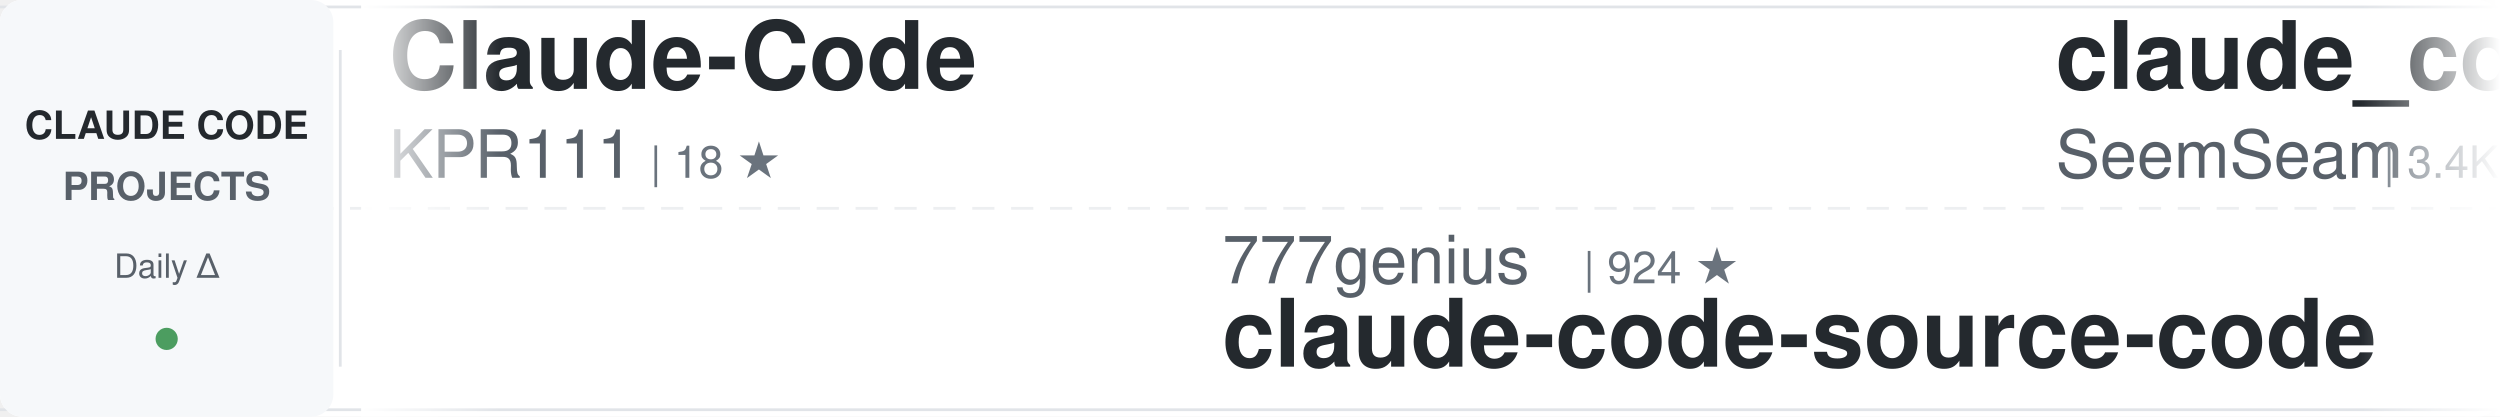
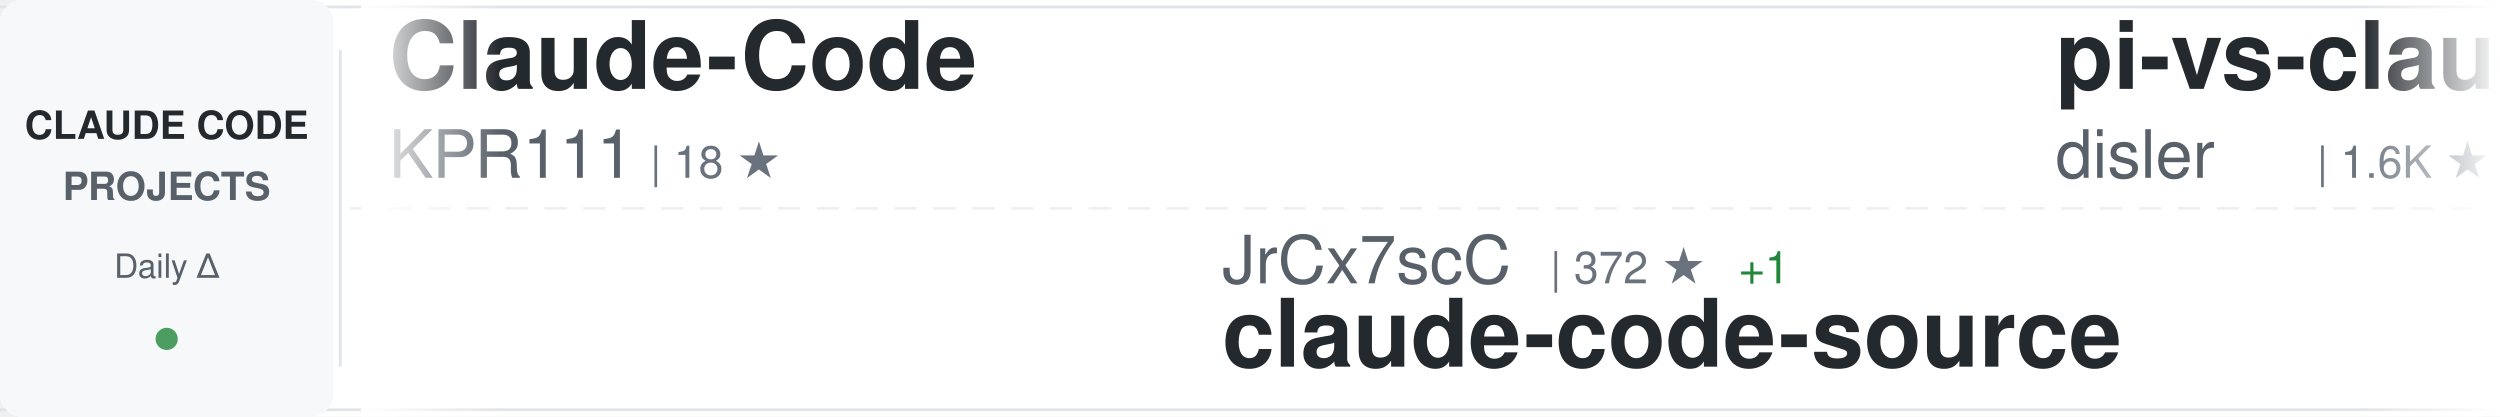
<svg xmlns="http://www.w3.org/2000/svg" width="900" height="150">
  <defs>
    <linearGradient id="awesomeLeftFade" x1="0%" y1="0%" x2="100%" y2="0%">
      <stop offset="0%" style="stop-color:#ffffff;stop-opacity:1" />
      <stop offset="100%" style="stop-color:#ffffff;stop-opacity:0" />
    </linearGradient>
    <linearGradient id="awesomeRightFade" x1="0%" y1="0%" x2="100%" y2="0%">
      <stop offset="0%" style="stop-color:#ffffff;stop-opacity:0" />
      <stop offset="100%" style="stop-color:#ffffff;stop-opacity:1" />
    </linearGradient>
  </defs>
  <rect width="900" height="150" fill="#ffffff" rx="8" />
  <rect x="0" y="2" width="900" height="1" fill="#e1e4e8" />
  <rect x="0" y="147" width="900" height="1" fill="#e1e4e8" />
  <line x1="0" y1="75" x2="900" y2="75" stroke="#e1e4e8" stroke-width="1" stroke-dasharray="8 6" opacity="0.6" />
  <rect x="0" y="0" width="120" height="150" fill="#f6f8fa" rx="8" />
  <text x="60" y="50" font-family="-apple-system, BlinkMacSystemFont, 'Segoe UI', Helvetica, Arial, sans-serif" font-size="14" font-weight="600" fill="#24292e" text-anchor="middle">CLAUDE CODE</text>
  <text x="60" y="72" font-family="-apple-system, BlinkMacSystemFont, 'Segoe UI', Helvetica, Arial, sans-serif" font-size="14" font-weight="600" fill="#586069" text-anchor="middle">PROJECTS</text>
  <text x="60" y="100" font-family="-apple-system, BlinkMacSystemFont, 'Segoe UI', Helvetica, Arial, sans-serif" font-size="12" font-weight="500" fill="#586069" text-anchor="middle">Daily Δ</text>
  <circle cx="60" cy="122" r="4" fill="#22863a" opacity="0.8" />
  <rect x="122" y="18" width="1" height="114" fill="#e1e4e8" />
  <clipPath id="awesomeTickerClip">
    <rect x="130" y="0" width="770" height="150" />
  </clipPath>
  <g clip-path="url(#awesomeTickerClip)">
    <g id="awesomeTickerItems">
      <animateTransform attributeName="transform" attributeType="XML" type="translate" from="0 0" to="-3000 0" dur="54s" repeatCount="indefinite" />
      <g transform="translate(0, 0)">
        <text x="140" y="32" font-family="-apple-system, BlinkMacSystemFont, 'Segoe UI', Helvetica, Arial, sans-serif" font-size="34" font-weight="600" fill="#24292e">Claude-Code</text>
        <text x="140" y="64" font-family="-apple-system, BlinkMacSystemFont, 'Segoe UI', Helvetica, Arial, sans-serif" font-size="24" font-weight="400" fill="#586069">KPR111</text>
        <text x="234" y="64" font-family="-apple-system, BlinkMacSystemFont, 'Segoe UI', Helvetica, Arial, sans-serif" font-size="16" font-weight="500" fill="#6a737d">| 18 ★</text>
      </g>
      <g transform="translate(300, 0)">
-         <text x="140" y="102" font-family="-apple-system, BlinkMacSystemFont, 'Segoe UI', Helvetica, Arial, sans-serif" font-size="24" font-weight="400" fill="#586069">777genius</text>
-         <text x="270" y="102" font-family="-apple-system, BlinkMacSystemFont, 'Segoe UI', Helvetica, Arial, sans-serif" font-size="16" font-weight="500" fill="#6a737d">| 924 ★</text>
-         <text x="140" y="132" font-family="-apple-system, BlinkMacSystemFont, 'Segoe UI', Helvetica, Arial, sans-serif" font-size="34" font-weight="600" fill="#24292e">claude-code-source-code</text>
+         <text x="140" y="102" font-family="-apple-system, BlinkMacSystemFont, 'Segoe UI', Helvetica, Arial, sans-serif" font-size="24" font-weight="400" fill="#586069">JrCx7scC</text>
+         <text x="258" y="102" font-family="-apple-system, BlinkMacSystemFont, 'Segoe UI', Helvetica, Arial, sans-serif" font-size="16" font-weight="500" fill="#6a737d">| 372 ★</text>
+         <text x="326" y="102" font-family="-apple-system, BlinkMacSystemFont, 'Segoe UI', Helvetica, Arial, sans-serif" font-size="16" font-weight="500" fill="#22863a"> +1</text>
+         <text x="140" y="132" font-family="-apple-system, BlinkMacSystemFont, 'Segoe UI', Helvetica, Arial, sans-serif" font-size="34" font-weight="600" fill="#24292e">claude-code-source</text>
      </g>
      <g transform="translate(600, 0)">
-         <text x="140" y="32" font-family="-apple-system, BlinkMacSystemFont, 'Segoe UI', Helvetica, Arial, sans-serif" font-size="34" font-weight="600" fill="#24292e">claude_codex_bridge</text>
-         <text x="140" y="64" font-family="-apple-system, BlinkMacSystemFont, 'Segoe UI', Helvetica, Arial, sans-serif" font-size="24" font-weight="400" fill="#586069">SeemSeam</text>
-         <text x="258" y="64" font-family="-apple-system, BlinkMacSystemFont, 'Segoe UI', Helvetica, Arial, sans-serif" font-size="16" font-weight="500" fill="#6a737d">| 3.4K ★</text>
-         <text x="335" y="64" font-family="-apple-system, BlinkMacSystemFont, 'Segoe UI', Helvetica, Arial, sans-serif" font-size="16" font-weight="500" fill="#22863a"> +1</text>
+         <text x="140" y="32" font-family="-apple-system, BlinkMacSystemFont, 'Segoe UI', Helvetica, Arial, sans-serif" font-size="34" font-weight="600" fill="#24292e">pi-vs-claude-code</text>
+         <text x="140" y="64" font-family="-apple-system, BlinkMacSystemFont, 'Segoe UI', Helvetica, Arial, sans-serif" font-size="24" font-weight="400" fill="#586069">disler</text>
+         <text x="234" y="64" font-family="-apple-system, BlinkMacSystemFont, 'Segoe UI', Helvetica, Arial, sans-serif" font-size="16" font-weight="500" fill="#6a737d">| 1.6K ★</text>
      </g>
      <g transform="translate(900, 0)">
-         <text x="140" y="102" font-family="-apple-system, BlinkMacSystemFont, 'Segoe UI', Helvetica, Arial, sans-serif" font-size="24" font-weight="400" fill="#586069">xu-xiang</text>
-         <text x="258" y="102" font-family="-apple-system, BlinkMacSystemFont, 'Segoe UI', Helvetica, Arial, sans-serif" font-size="16" font-weight="500" fill="#6a737d">| 1.8K ★</text>
-         <text x="335" y="102" font-family="-apple-system, BlinkMacSystemFont, 'Segoe UI', Helvetica, Arial, sans-serif" font-size="16" font-weight="500" fill="#22863a"> +3</text>
-         <text x="140" y="132" font-family="-apple-system, BlinkMacSystemFont, 'Segoe UI', Helvetica, Arial, sans-serif" font-size="34" font-weight="600" fill="#24292e">everything-claude-code-z...</text>
+         <text x="140" y="102" font-family="-apple-system, BlinkMacSystemFont, 'Segoe UI', Helvetica, Arial, sans-serif" font-size="24" font-weight="400" fill="#586069">Chachamaru127</text>
+         <text x="318" y="102" font-family="-apple-system, BlinkMacSystemFont, 'Segoe UI', Helvetica, Arial, sans-serif" font-size="16" font-weight="500" fill="#6a737d">| 3.0K ★</text>
+         <text x="395" y="102" font-family="-apple-system, BlinkMacSystemFont, 'Segoe UI', Helvetica, Arial, sans-serif" font-size="16" font-weight="500" fill="#22863a"> +1</text>
+         <text x="140" y="132" font-family="-apple-system, BlinkMacSystemFont, 'Segoe UI', Helvetica, Arial, sans-serif" font-size="34" font-weight="600" fill="#24292e">claude-code-harness</text>
      </g>
      <g transform="translate(1200, 0)">
-         <text x="140" y="32" font-family="-apple-system, BlinkMacSystemFont, 'Segoe UI', Helvetica, Arial, sans-serif" font-size="34" font-weight="600" fill="#24292e">ralph-claude-code</text>
-         <text x="140" y="64" font-family="-apple-system, BlinkMacSystemFont, 'Segoe UI', Helvetica, Arial, sans-serif" font-size="24" font-weight="400" fill="#586069">frankbria</text>
-         <text x="270" y="64" font-family="-apple-system, BlinkMacSystemFont, 'Segoe UI', Helvetica, Arial, sans-serif" font-size="16" font-weight="500" fill="#6a737d">| 9.6K ★</text>
-         <text x="347" y="64" font-family="-apple-system, BlinkMacSystemFont, 'Segoe UI', Helvetica, Arial, sans-serif" font-size="16" font-weight="500" fill="#22863a"> +2</text>
+         <text x="140" y="32" font-family="-apple-system, BlinkMacSystemFont, 'Segoe UI', Helvetica, Arial, sans-serif" font-size="34" font-weight="600" fill="#24292e">claude-code-video-toolki...</text>
+         <text x="140" y="64" font-family="-apple-system, BlinkMacSystemFont, 'Segoe UI', Helvetica, Arial, sans-serif" font-size="24" font-weight="400" fill="#586069">digitalsamba</text>
+         <text x="306" y="64" font-family="-apple-system, BlinkMacSystemFont, 'Segoe UI', Helvetica, Arial, sans-serif" font-size="16" font-weight="500" fill="#6a737d">| 1.9K ★</text>
+         <text x="383" y="64" font-family="-apple-system, BlinkMacSystemFont, 'Segoe UI', Helvetica, Arial, sans-serif" font-size="16" font-weight="500" fill="#22863a"> +1</text>
      </g>
      <g transform="translate(1500, 0)">
-         <text x="140" y="102" font-family="-apple-system, BlinkMacSystemFont, 'Segoe UI', Helvetica, Arial, sans-serif" font-size="24" font-weight="400" fill="#586069">huangserva</text>
-         <text x="282" y="102" font-family="-apple-system, BlinkMacSystemFont, 'Segoe UI', Helvetica, Arial, sans-serif" font-size="16" font-weight="500" fill="#6a737d">| 622 ★</text>
-         <text x="140" y="132" font-family="-apple-system, BlinkMacSystemFont, 'Segoe UI', Helvetica, Arial, sans-serif" font-size="34" font-weight="600" fill="#24292e">claude-code-cli</text>
+         <text x="140" y="102" font-family="-apple-system, BlinkMacSystemFont, 'Segoe UI', Helvetica, Arial, sans-serif" font-size="24" font-weight="400" fill="#586069">ponponon</text>
+         <text x="258" y="102" font-family="-apple-system, BlinkMacSystemFont, 'Segoe UI', Helvetica, Arial, sans-serif" font-size="16" font-weight="500" fill="#6a737d">| 2.3K ★</text>
+         <text x="335" y="102" font-family="-apple-system, BlinkMacSystemFont, 'Segoe UI', Helvetica, Arial, sans-serif" font-size="16" font-weight="500" fill="#cb2431"> -1</text>
+         <text x="140" y="132" font-family="-apple-system, BlinkMacSystemFont, 'Segoe UI', Helvetica, Arial, sans-serif" font-size="34" font-weight="600" fill="#24292e">claude_code_src</text>
      </g>
      <g transform="translate(1800, 0)">
-         <text x="140" y="32" font-family="-apple-system, BlinkMacSystemFont, 'Segoe UI', Helvetica, Arial, sans-serif" font-size="34" font-weight="600" fill="#24292e">claude-code-my-workflow</text>
-         <text x="140" y="64" font-family="-apple-system, BlinkMacSystemFont, 'Segoe UI', Helvetica, Arial, sans-serif" font-size="24" font-weight="400" fill="#586069">pedrohcgs</text>
-         <text x="270" y="64" font-family="-apple-system, BlinkMacSystemFont, 'Segoe UI', Helvetica, Arial, sans-serif" font-size="16" font-weight="500" fill="#6a737d">| 1.4K ★</text>
+         <text x="140" y="32" font-family="-apple-system, BlinkMacSystemFont, 'Segoe UI', Helvetica, Arial, sans-serif" font-size="34" font-weight="600" fill="#24292e">claude-code-showcase</text>
+         <text x="140" y="64" font-family="-apple-system, BlinkMacSystemFont, 'Segoe UI', Helvetica, Arial, sans-serif" font-size="24" font-weight="400" fill="#586069">ChrisWiles</text>
+         <text x="282" y="64" font-family="-apple-system, BlinkMacSystemFont, 'Segoe UI', Helvetica, Arial, sans-serif" font-size="16" font-weight="500" fill="#6a737d">| 6.0K ★</text>
+         <text x="359" y="64" font-family="-apple-system, BlinkMacSystemFont, 'Segoe UI', Helvetica, Arial, sans-serif" font-size="16" font-weight="500" fill="#22863a"> +1</text>
      </g>
      <g transform="translate(2100, 0)">
-         <text x="140" y="102" font-family="-apple-system, BlinkMacSystemFont, 'Segoe UI', Helvetica, Arial, sans-serif" font-size="24" font-weight="400" fill="#586069">kodu-ai</text>
-         <text x="246" y="102" font-family="-apple-system, BlinkMacSystemFont, 'Segoe UI', Helvetica, Arial, sans-serif" font-size="16" font-weight="500" fill="#6a737d">| 5.2K ★</text>
-         <text x="140" y="132" font-family="-apple-system, BlinkMacSystemFont, 'Segoe UI', Helvetica, Arial, sans-serif" font-size="34" font-weight="600" fill="#24292e">claude-coder</text>
+         <text x="140" y="102" font-family="-apple-system, BlinkMacSystemFont, 'Segoe UI', Helvetica, Arial, sans-serif" font-size="24" font-weight="400" fill="#586069">pengchengneo</text>
+         <text x="306" y="102" font-family="-apple-system, BlinkMacSystemFont, 'Segoe UI', Helvetica, Arial, sans-serif" font-size="16" font-weight="500" fill="#6a737d">| 1.7K ★</text>
+         <text x="140" y="132" font-family="-apple-system, BlinkMacSystemFont, 'Segoe UI', Helvetica, Arial, sans-serif" font-size="34" font-weight="600" fill="#24292e">Claude-Code</text>
      </g>
      <g transform="translate(2400, 0)">
-         <text x="140" y="32" font-family="-apple-system, BlinkMacSystemFont, 'Segoe UI', Helvetica, Arial, sans-serif" font-size="34" font-weight="600" fill="#24292e">claude-code-prompts</text>
-         <text x="140" y="64" font-family="-apple-system, BlinkMacSystemFont, 'Segoe UI', Helvetica, Arial, sans-serif" font-size="24" font-weight="400" fill="#586069">repowise-dev</text>
-         <text x="306" y="64" font-family="-apple-system, BlinkMacSystemFont, 'Segoe UI', Helvetica, Arial, sans-serif" font-size="16" font-weight="500" fill="#6a737d">| 1.2K ★</text>
+         <text x="140" y="32" font-family="-apple-system, BlinkMacSystemFont, 'Segoe UI', Helvetica, Arial, sans-serif" font-size="34" font-weight="600" fill="#24292e">claude-code-analysis</text>
+         <text x="140" y="64" font-family="-apple-system, BlinkMacSystemFont, 'Segoe UI', Helvetica, Arial, sans-serif" font-size="24" font-weight="400" fill="#586069">liuup</text>
+         <text x="222" y="64" font-family="-apple-system, BlinkMacSystemFont, 'Segoe UI', Helvetica, Arial, sans-serif" font-size="16" font-weight="500" fill="#6a737d">| 3.7K ★</text>
+         <text x="299" y="64" font-family="-apple-system, BlinkMacSystemFont, 'Segoe UI', Helvetica, Arial, sans-serif" font-size="16" font-weight="500" fill="#22863a"> +2</text>
      </g>
      <g transform="translate(2700, 0)">
-         <text x="140" y="102" font-family="-apple-system, BlinkMacSystemFont, 'Segoe UI', Helvetica, Arial, sans-serif" font-size="24" font-weight="400" fill="#586069">AprilNEA</text>
-         <text x="258" y="102" font-family="-apple-system, BlinkMacSystemFont, 'Segoe UI', Helvetica, Arial, sans-serif" font-size="16" font-weight="500" fill="#6a737d">| 394 ★</text>
-         <text x="140" y="132" font-family="-apple-system, BlinkMacSystemFont, 'Segoe UI', Helvetica, Arial, sans-serif" font-size="34" font-weight="600" fill="#24292e">claude-code-source</text>
+         <text x="140" y="102" font-family="-apple-system, BlinkMacSystemFont, 'Segoe UI', Helvetica, Arial, sans-serif" font-size="24" font-weight="400" fill="#586069">shanraisshan</text>
+         <text x="306" y="102" font-family="-apple-system, BlinkMacSystemFont, 'Segoe UI', Helvetica, Arial, sans-serif" font-size="16" font-weight="500" fill="#6a737d">| 64.0K ★</text>
+         <text x="392" y="102" font-family="-apple-system, BlinkMacSystemFont, 'Segoe UI', Helvetica, Arial, sans-serif" font-size="16" font-weight="500" fill="#22863a"> +9</text>
+         <text x="140" y="132" font-family="-apple-system, BlinkMacSystemFont, 'Segoe UI', Helvetica, Arial, sans-serif" font-size="34" font-weight="600" fill="#24292e">claude-code-best-practic...</text>
      </g>
      <g transform="translate(3000, 0)">
        <text x="140" y="32" font-family="-apple-system, BlinkMacSystemFont, 'Segoe UI', Helvetica, Arial, sans-serif" font-size="34" font-weight="600" fill="#24292e">Claude-Code</text>
        <text x="140" y="64" font-family="-apple-system, BlinkMacSystemFont, 'Segoe UI', Helvetica, Arial, sans-serif" font-size="24" font-weight="400" fill="#586069">KPR111</text>
        <text x="234" y="64" font-family="-apple-system, BlinkMacSystemFont, 'Segoe UI', Helvetica, Arial, sans-serif" font-size="16" font-weight="500" fill="#6a737d">| 18 ★</text>
      </g>
      <g transform="translate(3300, 0)">
-         <text x="140" y="102" font-family="-apple-system, BlinkMacSystemFont, 'Segoe UI', Helvetica, Arial, sans-serif" font-size="24" font-weight="400" fill="#586069">777genius</text>
-         <text x="270" y="102" font-family="-apple-system, BlinkMacSystemFont, 'Segoe UI', Helvetica, Arial, sans-serif" font-size="16" font-weight="500" fill="#6a737d">| 924 ★</text>
-         <text x="140" y="132" font-family="-apple-system, BlinkMacSystemFont, 'Segoe UI', Helvetica, Arial, sans-serif" font-size="34" font-weight="600" fill="#24292e">claude-code-source-code</text>
+         <text x="140" y="102" font-family="-apple-system, BlinkMacSystemFont, 'Segoe UI', Helvetica, Arial, sans-serif" font-size="24" font-weight="400" fill="#586069">JrCx7scC</text>
+         <text x="258" y="102" font-family="-apple-system, BlinkMacSystemFont, 'Segoe UI', Helvetica, Arial, sans-serif" font-size="16" font-weight="500" fill="#6a737d">| 372 ★</text>
+         <text x="326" y="102" font-family="-apple-system, BlinkMacSystemFont, 'Segoe UI', Helvetica, Arial, sans-serif" font-size="16" font-weight="500" fill="#22863a"> +1</text>
+         <text x="140" y="132" font-family="-apple-system, BlinkMacSystemFont, 'Segoe UI', Helvetica, Arial, sans-serif" font-size="34" font-weight="600" fill="#24292e">claude-code-source</text>
      </g>
      <g transform="translate(3600, 0)">
-         <text x="140" y="32" font-family="-apple-system, BlinkMacSystemFont, 'Segoe UI', Helvetica, Arial, sans-serif" font-size="34" font-weight="600" fill="#24292e">claude_codex_bridge</text>
-         <text x="140" y="64" font-family="-apple-system, BlinkMacSystemFont, 'Segoe UI', Helvetica, Arial, sans-serif" font-size="24" font-weight="400" fill="#586069">SeemSeam</text>
-         <text x="258" y="64" font-family="-apple-system, BlinkMacSystemFont, 'Segoe UI', Helvetica, Arial, sans-serif" font-size="16" font-weight="500" fill="#6a737d">| 3.4K ★</text>
-         <text x="335" y="64" font-family="-apple-system, BlinkMacSystemFont, 'Segoe UI', Helvetica, Arial, sans-serif" font-size="16" font-weight="500" fill="#22863a"> +1</text>
+         <text x="140" y="32" font-family="-apple-system, BlinkMacSystemFont, 'Segoe UI', Helvetica, Arial, sans-serif" font-size="34" font-weight="600" fill="#24292e">pi-vs-claude-code</text>
+         <text x="140" y="64" font-family="-apple-system, BlinkMacSystemFont, 'Segoe UI', Helvetica, Arial, sans-serif" font-size="24" font-weight="400" fill="#586069">disler</text>
+         <text x="234" y="64" font-family="-apple-system, BlinkMacSystemFont, 'Segoe UI', Helvetica, Arial, sans-serif" font-size="16" font-weight="500" fill="#6a737d">| 1.6K ★</text>
      </g>
      <g transform="translate(3900, 0)">
-         <text x="140" y="102" font-family="-apple-system, BlinkMacSystemFont, 'Segoe UI', Helvetica, Arial, sans-serif" font-size="24" font-weight="400" fill="#586069">xu-xiang</text>
-         <text x="258" y="102" font-family="-apple-system, BlinkMacSystemFont, 'Segoe UI', Helvetica, Arial, sans-serif" font-size="16" font-weight="500" fill="#6a737d">| 1.8K ★</text>
-         <text x="335" y="102" font-family="-apple-system, BlinkMacSystemFont, 'Segoe UI', Helvetica, Arial, sans-serif" font-size="16" font-weight="500" fill="#22863a"> +3</text>
-         <text x="140" y="132" font-family="-apple-system, BlinkMacSystemFont, 'Segoe UI', Helvetica, Arial, sans-serif" font-size="34" font-weight="600" fill="#24292e">everything-claude-code-z...</text>
+         <text x="140" y="102" font-family="-apple-system, BlinkMacSystemFont, 'Segoe UI', Helvetica, Arial, sans-serif" font-size="24" font-weight="400" fill="#586069">Chachamaru127</text>
+         <text x="318" y="102" font-family="-apple-system, BlinkMacSystemFont, 'Segoe UI', Helvetica, Arial, sans-serif" font-size="16" font-weight="500" fill="#6a737d">| 3.0K ★</text>
+         <text x="395" y="102" font-family="-apple-system, BlinkMacSystemFont, 'Segoe UI', Helvetica, Arial, sans-serif" font-size="16" font-weight="500" fill="#22863a"> +1</text>
+         <text x="140" y="132" font-family="-apple-system, BlinkMacSystemFont, 'Segoe UI', Helvetica, Arial, sans-serif" font-size="34" font-weight="600" fill="#24292e">claude-code-harness</text>
      </g>
    </g>
  </g>
  <rect x="130" y="0" width="50" height="150" fill="url(#awesomeLeftFade)" />
  <rect x="850" y="0" width="50" height="150" fill="url(#awesomeRightFade)" />
</svg>
